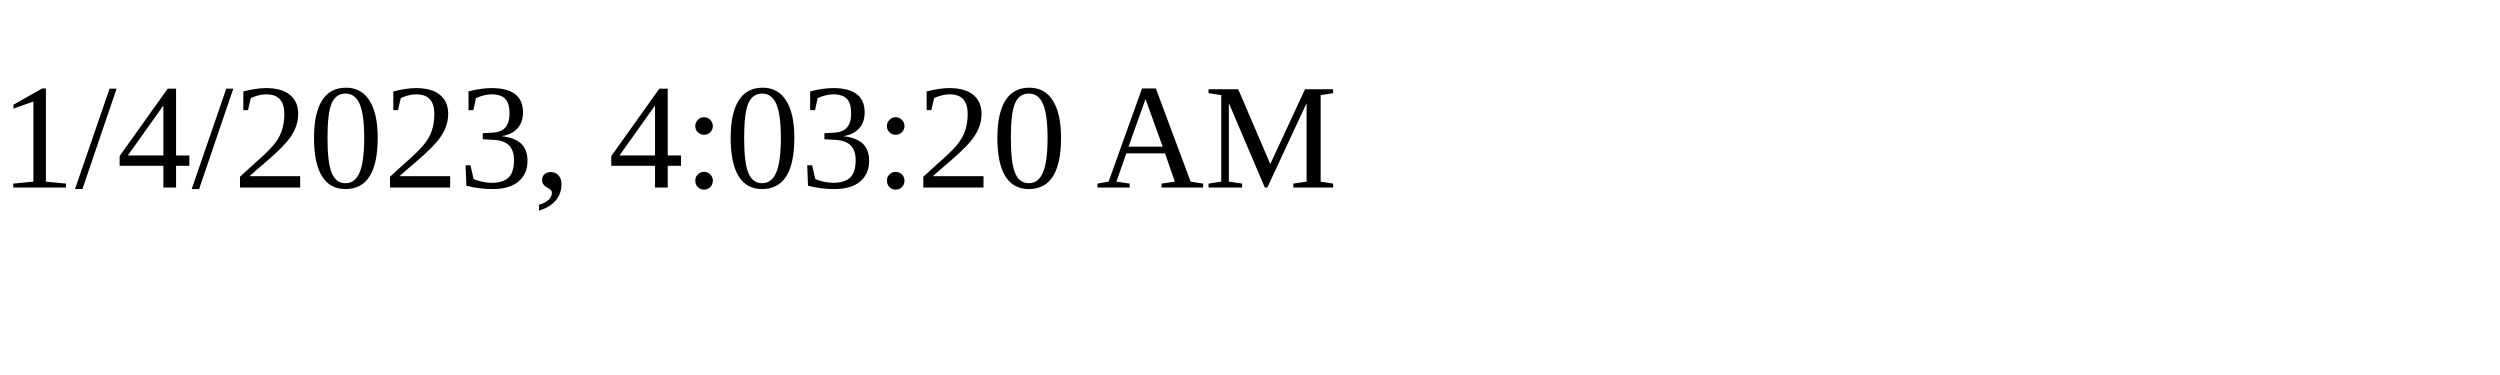
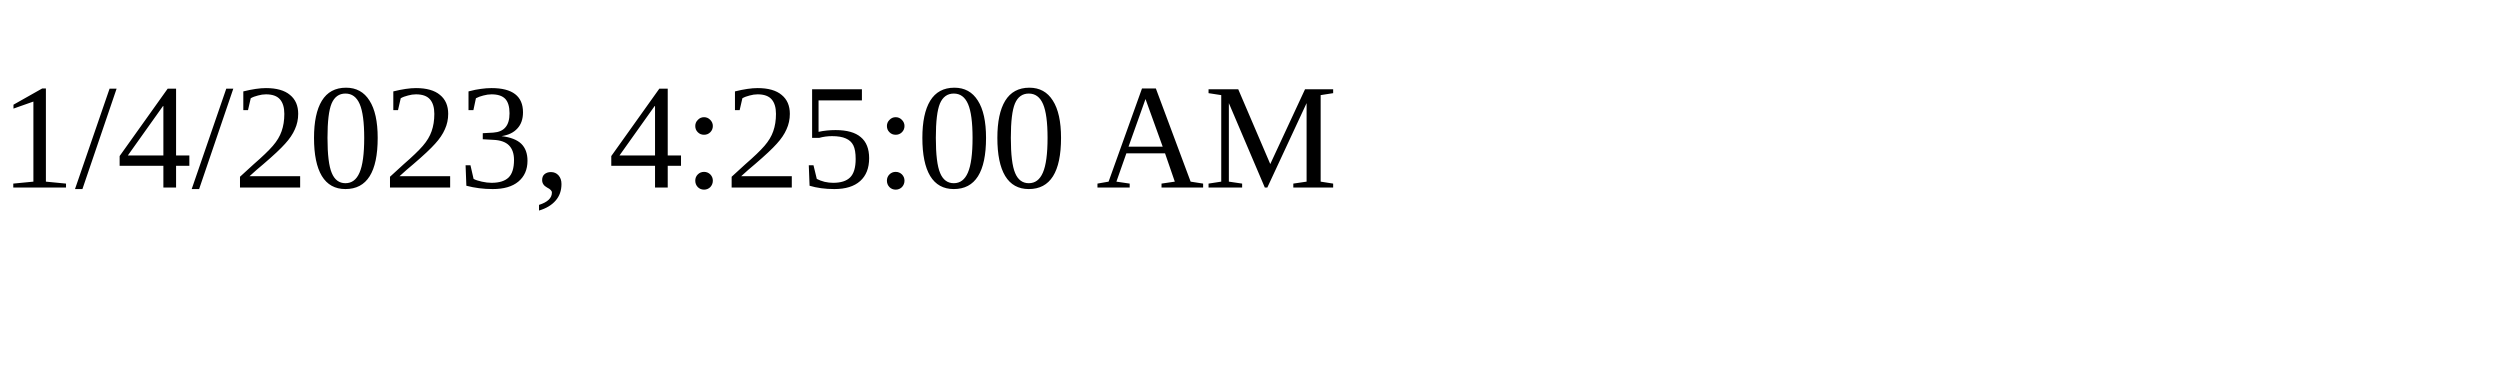
<svg xmlns="http://www.w3.org/2000/svg" height="30" width="200">
-   <text x="0" y="15">1/4/2023, 4:03:20 AM</text>
+   <text x="0" y="15">1/4/2023, 4:25:00 AM</text>
</svg>
